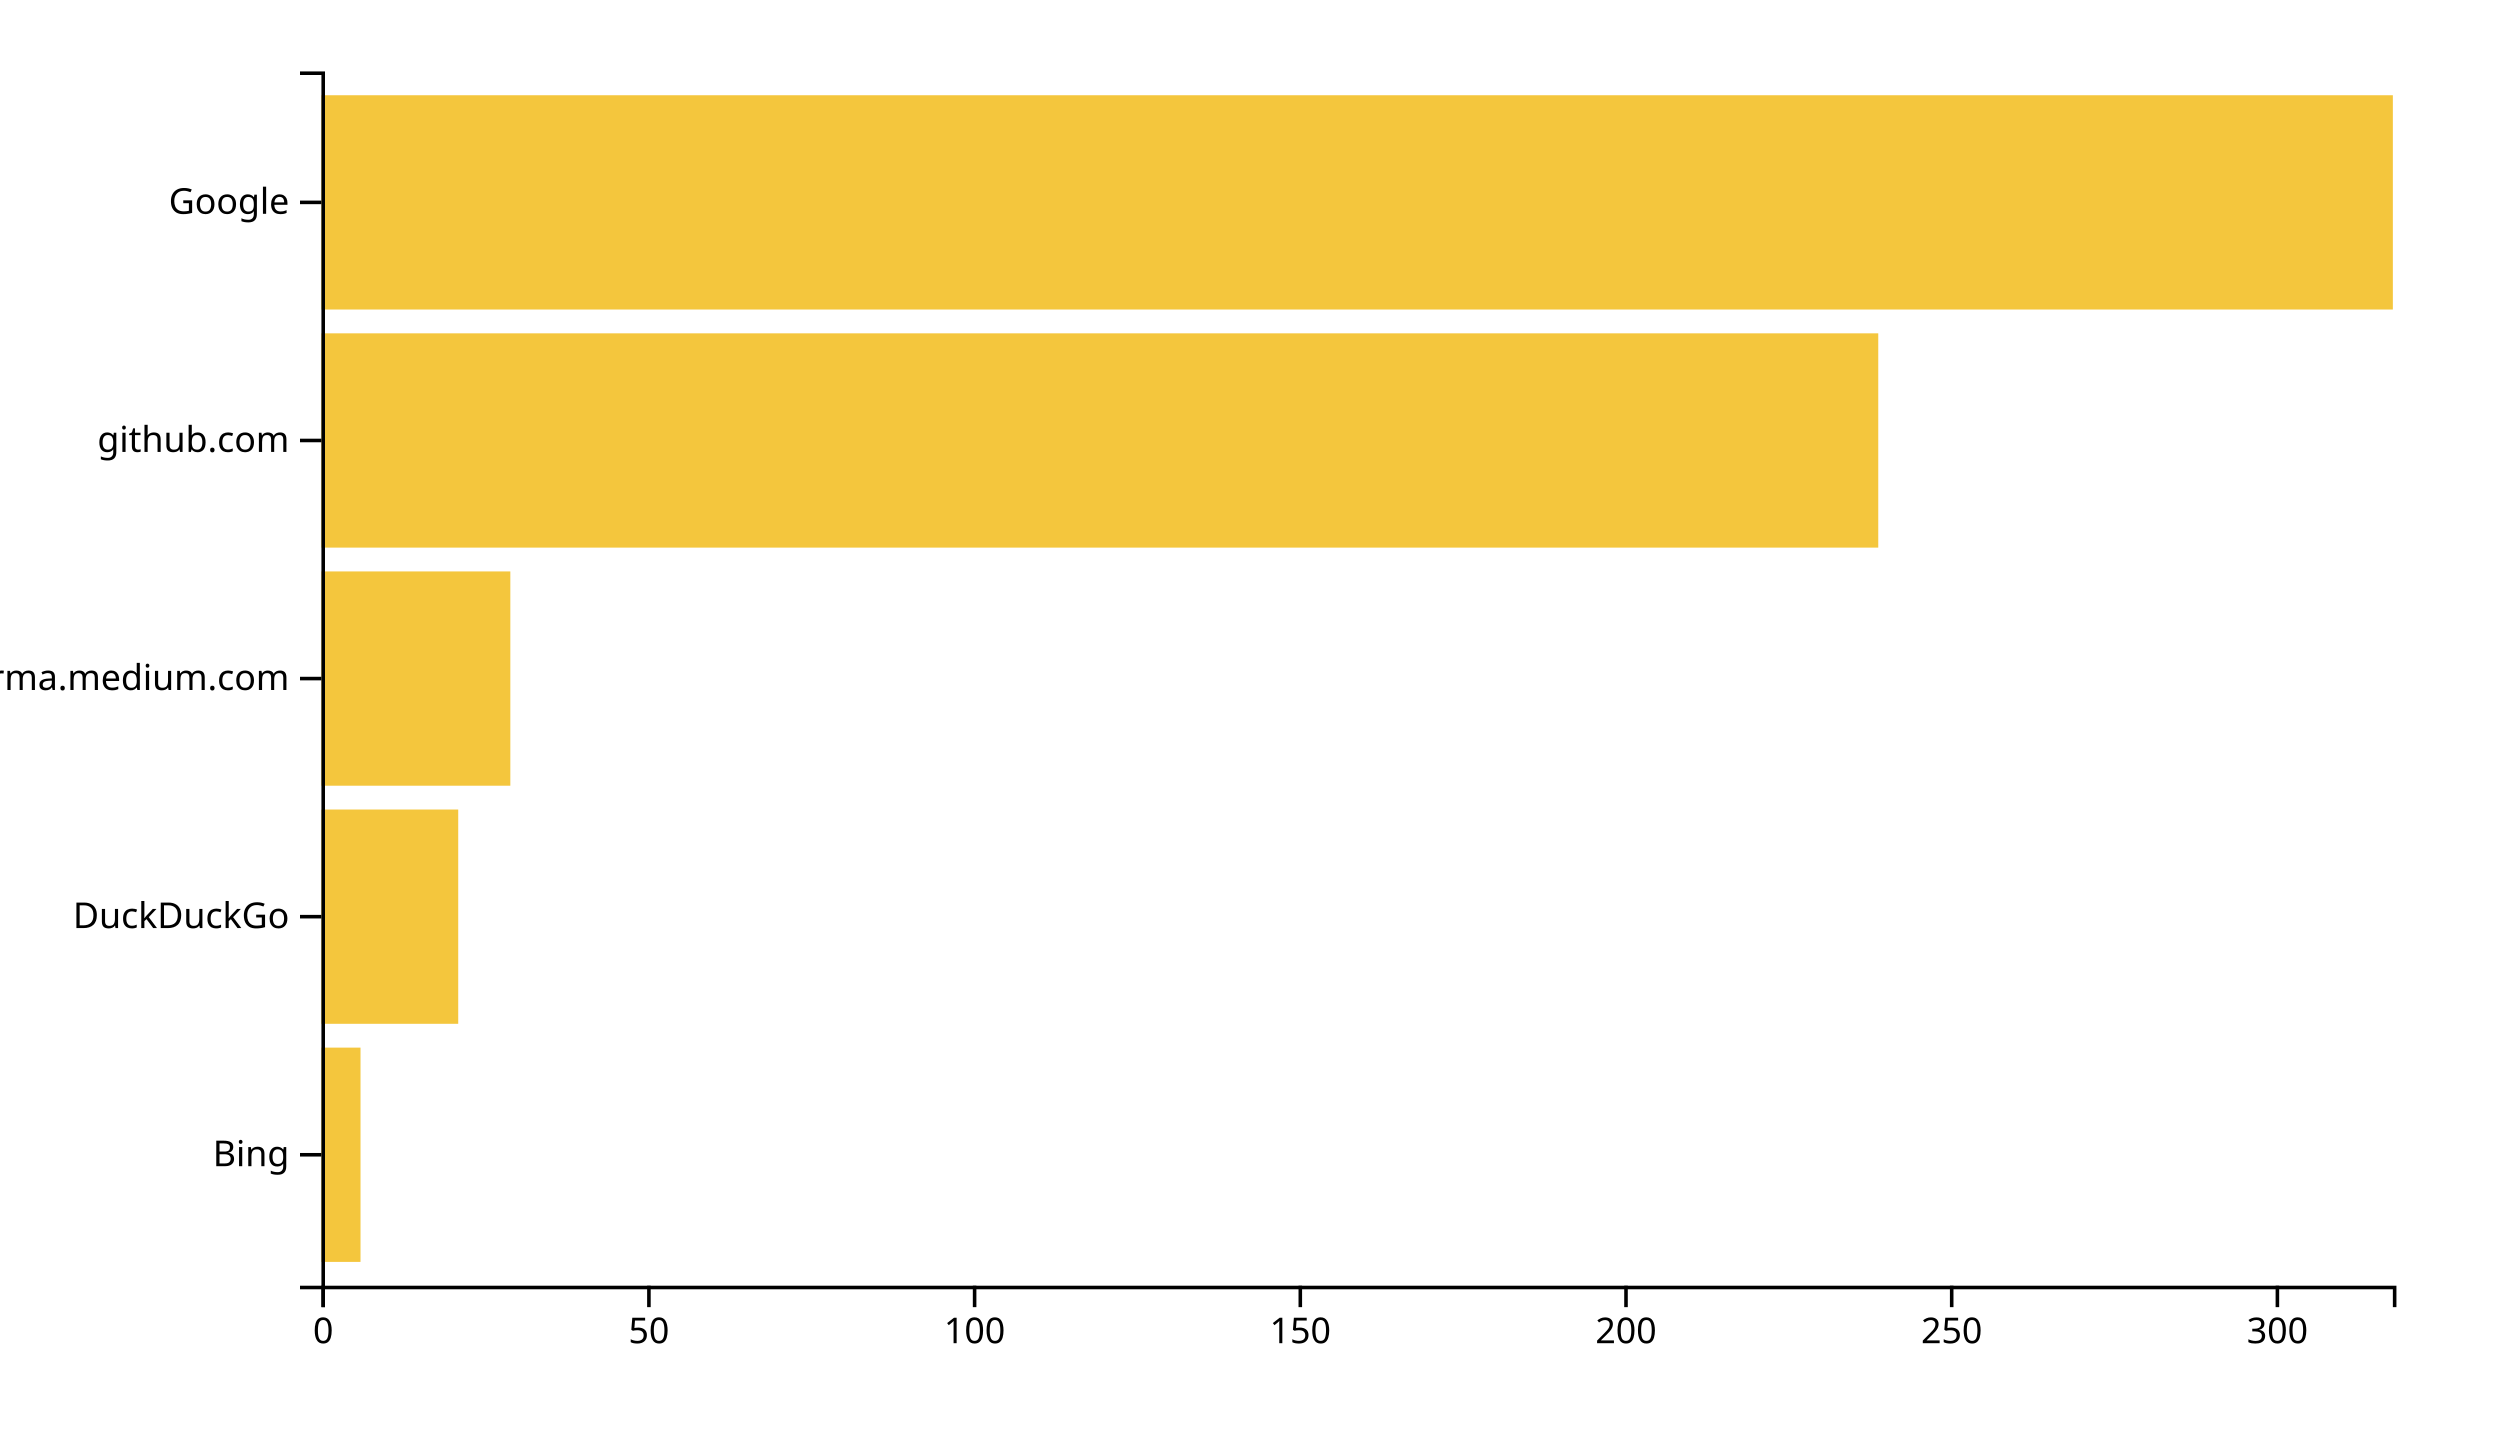
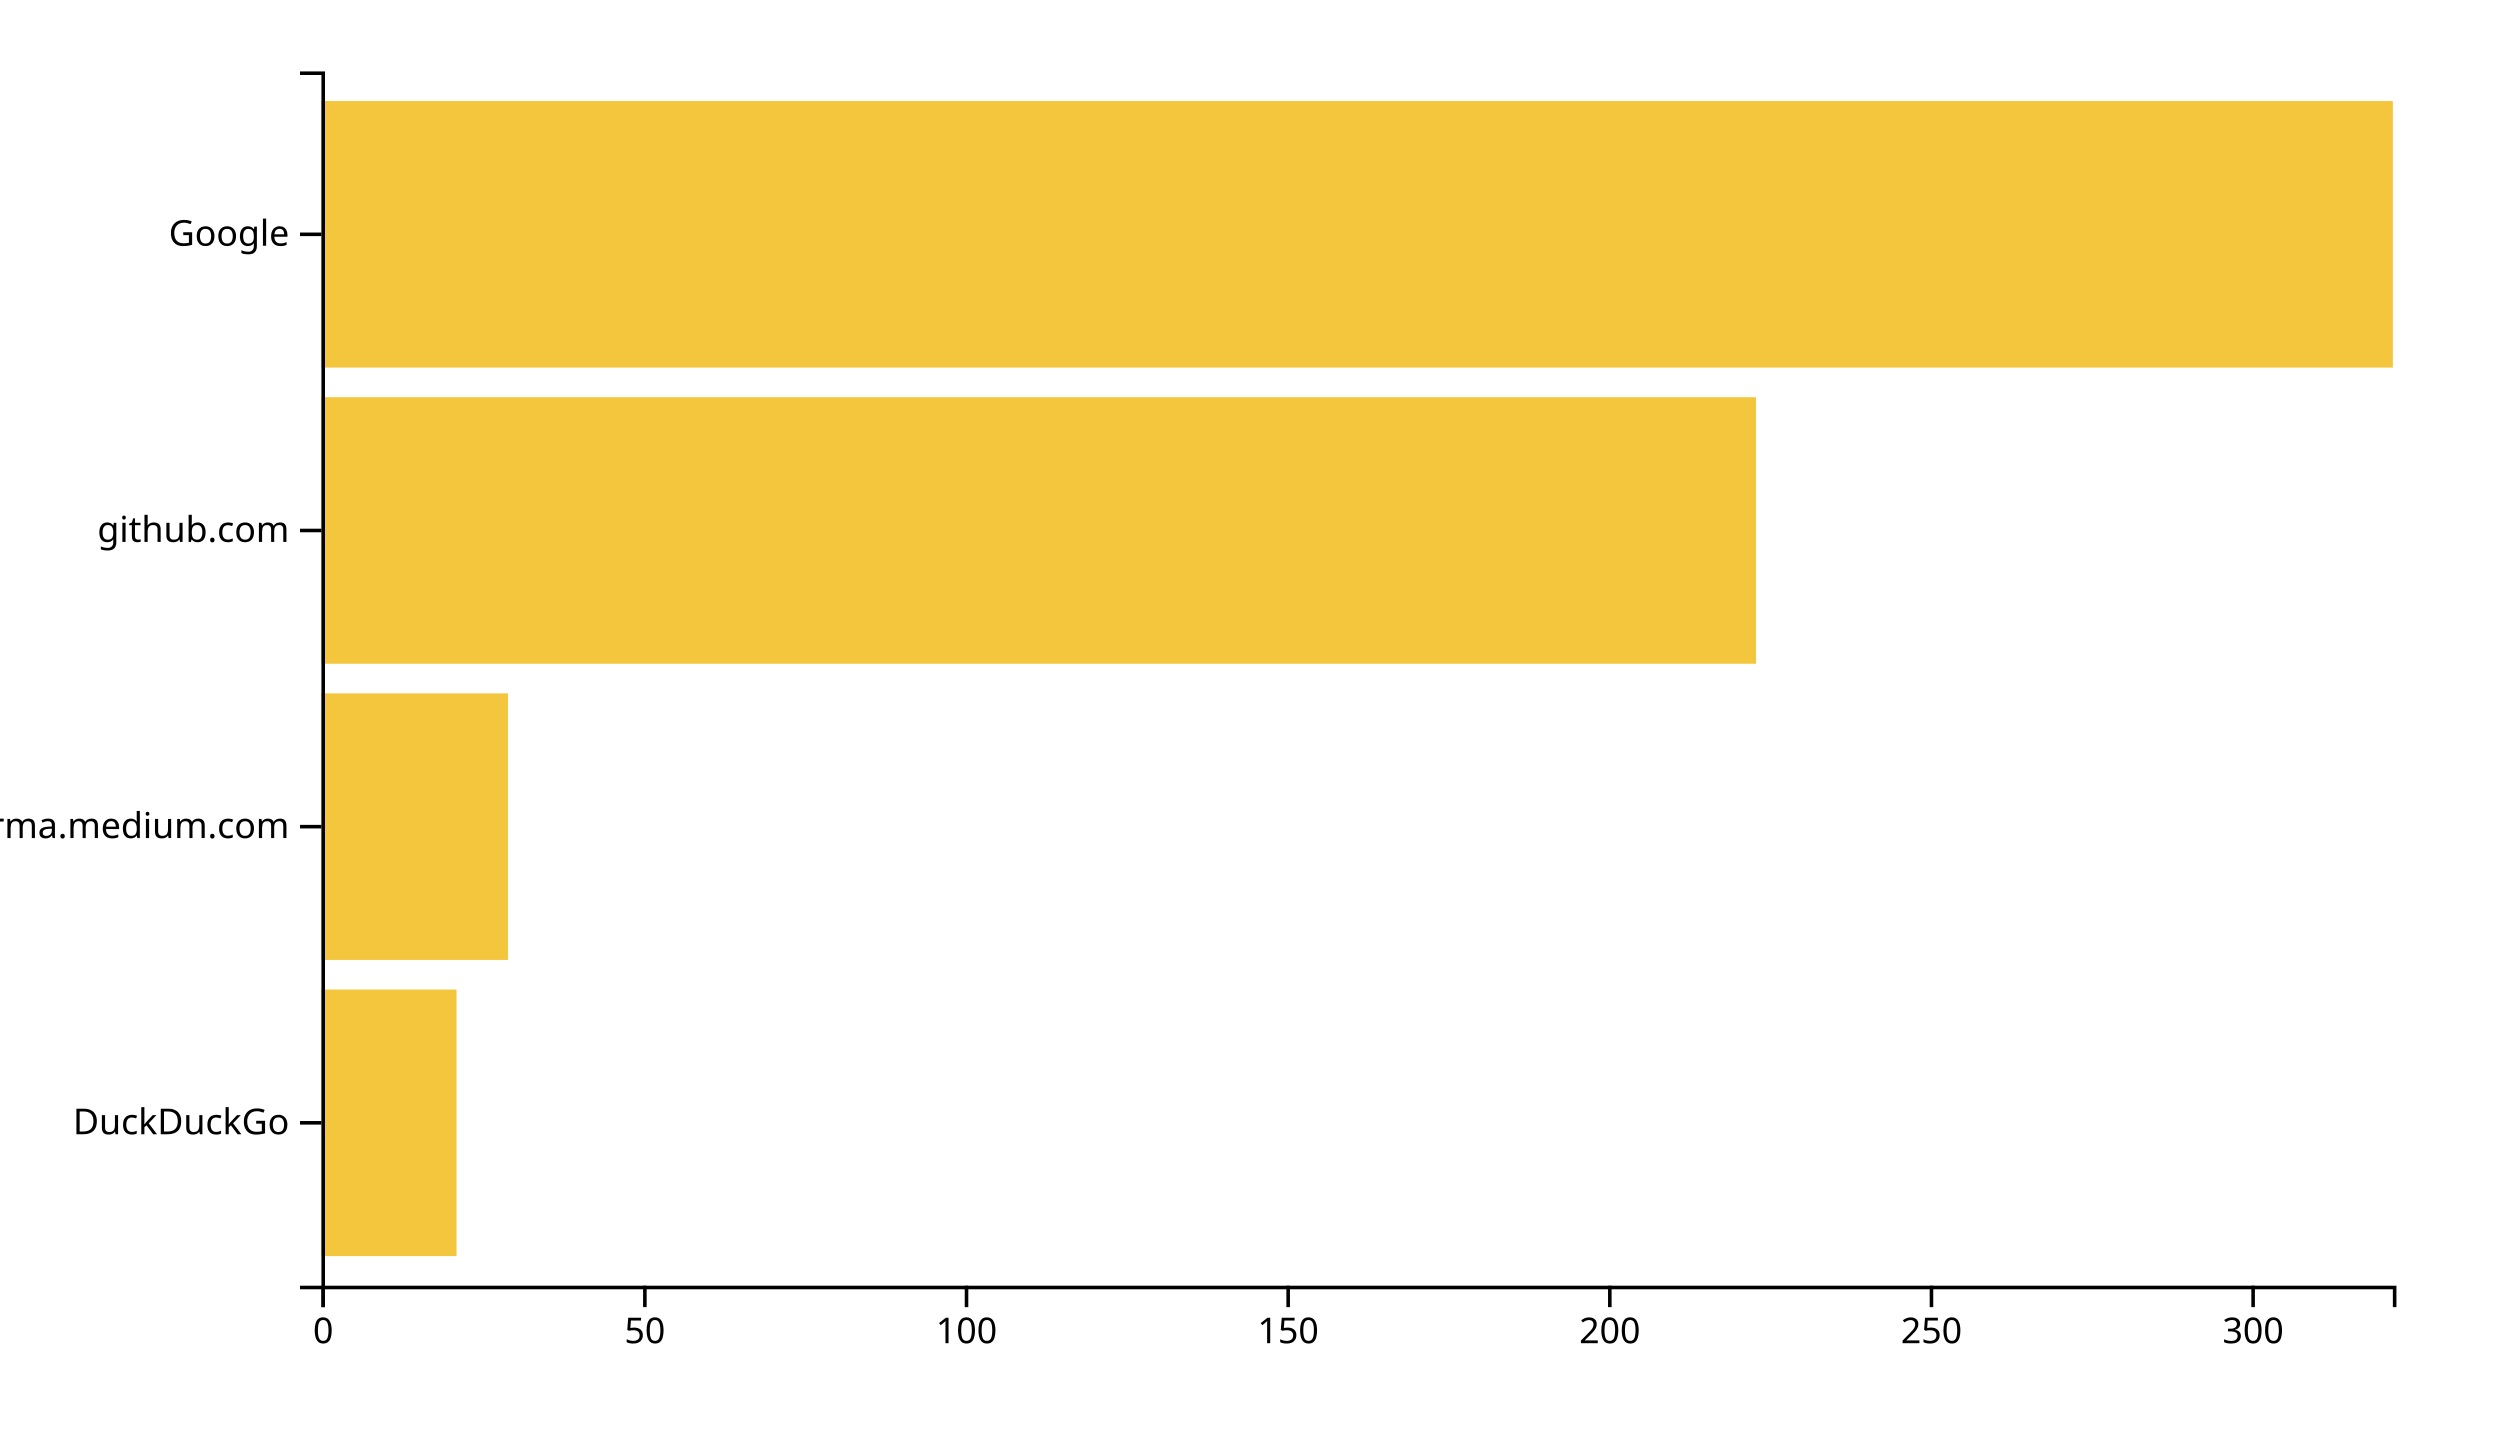
<svg xmlns="http://www.w3.org/2000/svg" width="700" height="400">
  <g transform="translate(90,20)">
-     <rect class="bar" width="10.943" y="273.333" height="60" style="fill: #f4c63d; text-anchor: end;" />
-     <rect class="bar" width="38.302" y="206.667" height="60" style="fill: #f4c63d; text-anchor: end;" />
-     <rect class="bar" width="52.893" y="140" height="60" style="fill: #f4c63d; text-anchor: end;" />
-     <rect class="bar" width="435.912" y="73.333" height="60" style="fill: #f4c63d; text-anchor: end;" />
-     <rect class="bar" width="580" y="6.667" height="60" style="fill: #f4c63d; text-anchor: end;" />
+     <rect class="bar" width="37.826" y="257.073" height="74.634" style="fill: #f4c63d; text-anchor: end;" />
+     <rect class="bar" width="52.236" y="174.146" height="74.634" style="fill: #f4c63d; text-anchor: end;" />
+     <rect class="bar" width="401.677" y="91.22" height="74.634" style="fill: #f4c63d; text-anchor: end;" />
+     <rect class="bar" width="580" y="8.293" height="74.634" style="fill: #f4c63d; text-anchor: end;" />
    <g transform="translate(0,340)" fill="none" font-size="10" font-family="sans-serif" text-anchor="middle">
      <path class="domain" stroke="currentColor" d="M0.5,6V0.5H580.5V6" />
      <g class="tick" opacity="1" transform="translate(0.5,0)">
        <line stroke="currentColor" y2="6" />
        <text fill="currentColor" y="9" dy="0.71em">0</text>
      </g>
-       <g class="tick" opacity="1" transform="translate(91.69497,0)">
+       <g class="tick" opacity="1" transform="translate(90.56211,0)">
        <line stroke="currentColor" y2="6" />
        <text fill="currentColor" y="9" dy="0.71em">50</text>
      </g>
-       <g class="tick" opacity="1" transform="translate(182.8899,0)">
+       <g class="tick" opacity="1" transform="translate(180.6242,0)">
        <line stroke="currentColor" y2="6" />
        <text fill="currentColor" y="9" dy="0.71em">100</text>
      </g>
-       <g class="tick" opacity="1" transform="translate(274.0849,0)">
+       <g class="tick" opacity="1" transform="translate(270.6863,0)">
        <line stroke="currentColor" y2="6" />
        <text fill="currentColor" y="9" dy="0.71em">150</text>
      </g>
-       <g class="tick" opacity="1" transform="translate(365.2799,0)">
+       <g class="tick" opacity="1" transform="translate(360.7484,0)">
        <line stroke="currentColor" y2="6" />
        <text fill="currentColor" y="9" dy="0.71em">200</text>
      </g>
-       <g class="tick" opacity="1" transform="translate(456.4748,0)">
+       <g class="tick" opacity="1" transform="translate(450.8106,0)">
        <line stroke="currentColor" y2="6" />
        <text fill="currentColor" y="9" dy="0.71em">250</text>
      </g>
-       <g class="tick" opacity="1" transform="translate(547.6698,0)">
+       <g class="tick" opacity="1" transform="translate(540.8727,0)">
        <line stroke="currentColor" y2="6" />
        <text fill="currentColor" y="9" dy="0.71em">300</text>
      </g>
    </g>
    <g fill="none" font-size="10" font-family="sans-serif" text-anchor="end">
      <path class="domain" stroke="currentColor" d="M-6,340.5H0.5V0.5H-6" />
-       <g class="tick" opacity="1" transform="translate(0,303.3333)">
-         <line stroke="currentColor" x2="-6" />
-         <text fill="currentColor" x="-9" dy="0.32em">Bing</text>
-       </g>
-       <g class="tick" opacity="1" transform="translate(0,236.6667)">
+       <g class="tick" opacity="1" transform="translate(0,294.3902)">
        <line stroke="currentColor" x2="-6" />
        <text fill="currentColor" x="-9" dy="0.32em">DuckDuckGo</text>
      </g>
-       <g class="tick" opacity="1" transform="translate(0,170)">
+       <g class="tick" opacity="1" transform="translate(0,211.4634)">
        <line stroke="currentColor" x2="-6" />
        <text fill="currentColor" x="-9" dy="0.32em">xgirma.medium.com</text>
      </g>
-       <g class="tick" opacity="1" transform="translate(0,103.3333)">
+       <g class="tick" opacity="1" transform="translate(0,128.5366)">
        <line stroke="currentColor" x2="-6" />
        <text fill="currentColor" x="-9" dy="0.32em">github.com</text>
      </g>
-       <g class="tick" opacity="1" transform="translate(0,36.66667)">
+       <g class="tick" opacity="1" transform="translate(0,45.60976)">
        <line stroke="currentColor" x2="-6" />
        <text fill="currentColor" x="-9" dy="0.32em">Google</text>
      </g>
    </g>
  </g>
</svg>
